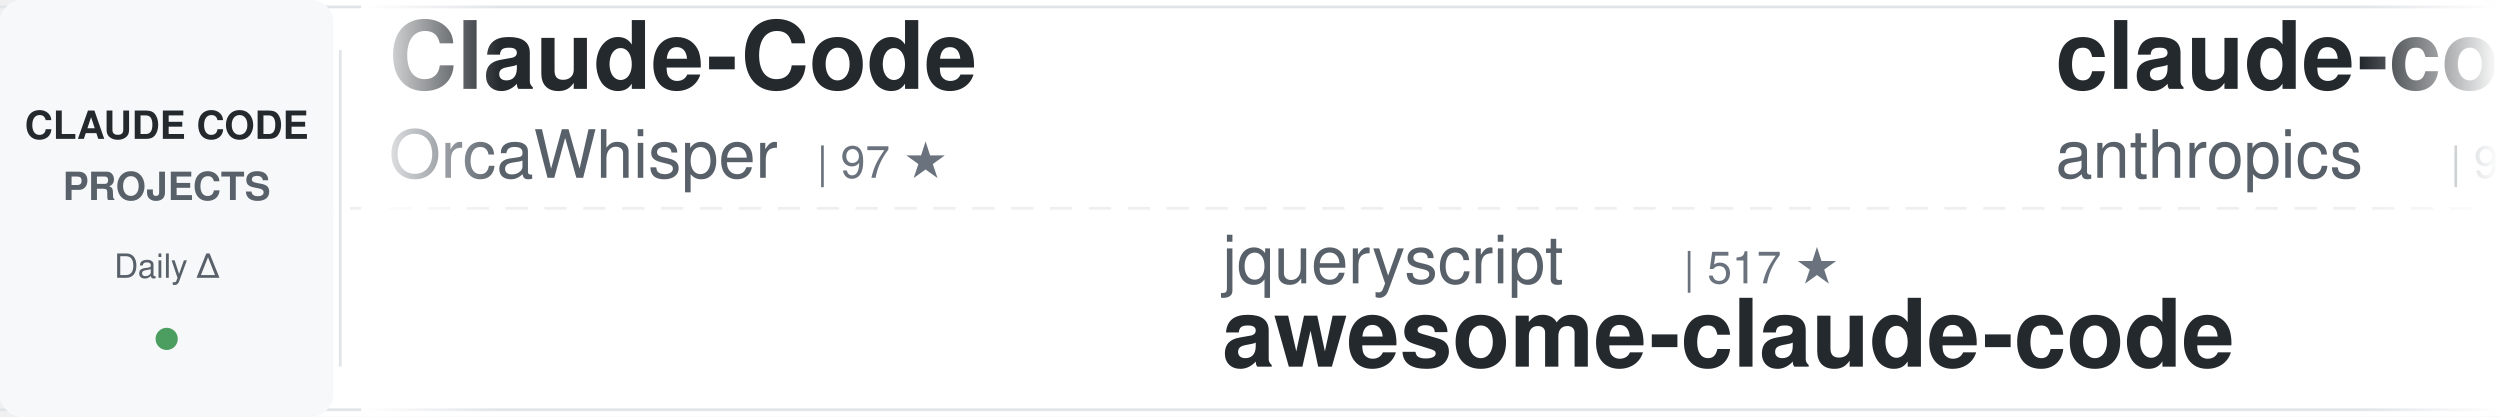
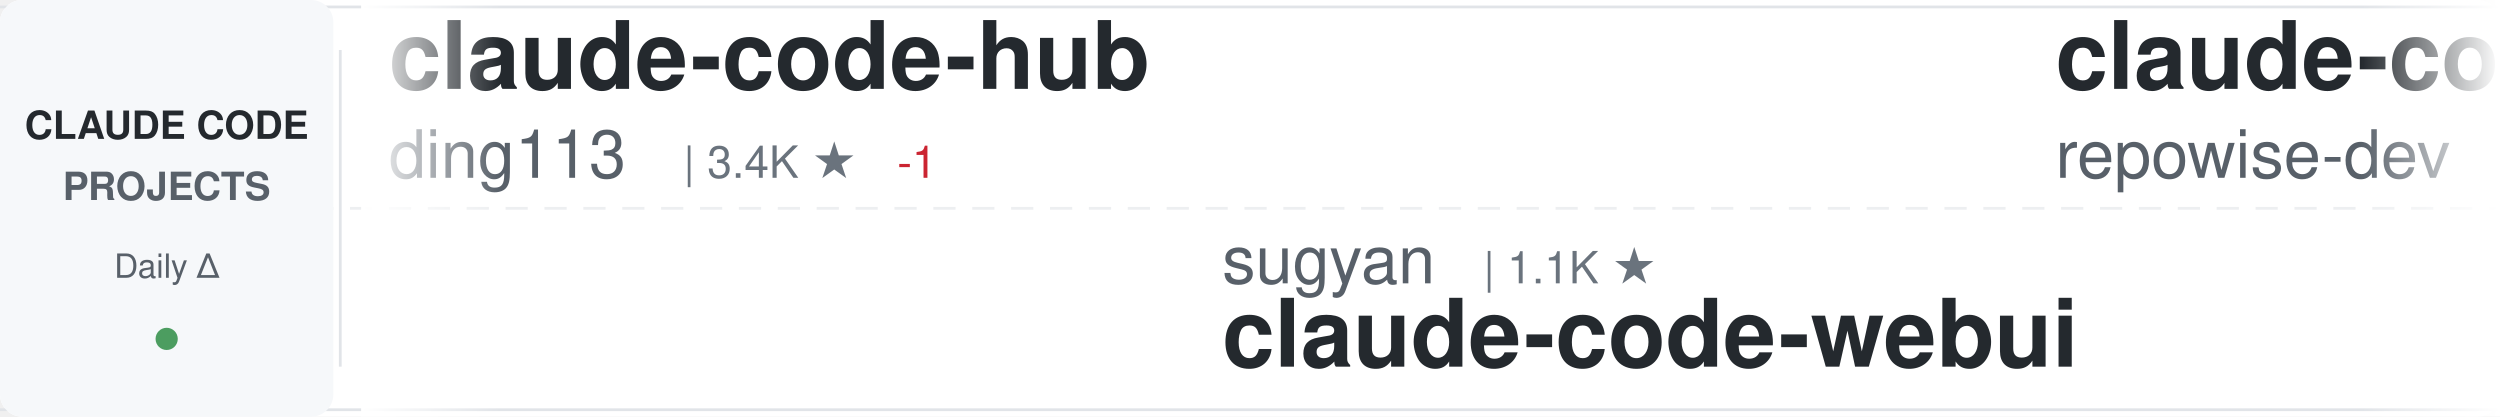
<svg xmlns="http://www.w3.org/2000/svg" width="900" height="150">
  <defs>
    <linearGradient id="awesomeLeftFade" x1="0%" y1="0%" x2="100%" y2="0%">
      <stop offset="0%" style="stop-color:#ffffff;stop-opacity:1" />
      <stop offset="100%" style="stop-color:#ffffff;stop-opacity:0" />
    </linearGradient>
    <linearGradient id="awesomeRightFade" x1="0%" y1="0%" x2="100%" y2="0%">
      <stop offset="0%" style="stop-color:#ffffff;stop-opacity:0" />
      <stop offset="100%" style="stop-color:#ffffff;stop-opacity:1" />
    </linearGradient>
  </defs>
  <rect width="900" height="150" fill="#ffffff" rx="8" />
  <rect x="0" y="2" width="900" height="1" fill="#e1e4e8" />
  <rect x="0" y="147" width="900" height="1" fill="#e1e4e8" />
  <line x1="0" y1="75" x2="900" y2="75" stroke="#e1e4e8" stroke-width="1" stroke-dasharray="8 6" opacity="0.6" />
  <rect x="0" y="0" width="120" height="150" fill="#f6f8fa" rx="8" />
  <text x="60" y="50" font-family="-apple-system, BlinkMacSystemFont, 'Segoe UI', Helvetica, Arial, sans-serif" font-size="14" font-weight="600" fill="#24292e" text-anchor="middle">CLAUDE CODE</text>
  <text x="60" y="72" font-family="-apple-system, BlinkMacSystemFont, 'Segoe UI', Helvetica, Arial, sans-serif" font-size="14" font-weight="600" fill="#586069" text-anchor="middle">PROJECTS</text>
  <text x="60" y="100" font-family="-apple-system, BlinkMacSystemFont, 'Segoe UI', Helvetica, Arial, sans-serif" font-size="12" font-weight="500" fill="#586069" text-anchor="middle">Daily Δ</text>
  <circle cx="60" cy="122" r="4" fill="#22863a" opacity="0.8" />
  <rect x="122" y="18" width="1" height="114" fill="#e1e4e8" />
  <clipPath id="awesomeTickerClip">
    <rect x="130" y="0" width="770" height="150" />
  </clipPath>
  <g clip-path="url(#awesomeTickerClip)">
    <g id="awesomeTickerItems">
      <animateTransform attributeName="transform" attributeType="XML" type="translate" from="0 0" to="-3000 0" dur="54s" repeatCount="indefinite" />
      <g transform="translate(0, 0)">
-         <text x="140" y="32" font-family="-apple-system, BlinkMacSystemFont, 'Segoe UI', Helvetica, Arial, sans-serif" font-size="34" font-weight="600" fill="#24292e">Claude-Code</text>
-         <text x="140" y="64" font-family="-apple-system, BlinkMacSystemFont, 'Segoe UI', Helvetica, Arial, sans-serif" font-size="24" font-weight="400" fill="#586069">OrcaWhisper</text>
-         <text x="294" y="64" font-family="-apple-system, BlinkMacSystemFont, 'Segoe UI', Helvetica, Arial, sans-serif" font-size="16" font-weight="500" fill="#6a737d">| 97 ★</text>
+         <text x="140" y="32" font-family="-apple-system, BlinkMacSystemFont, 'Segoe UI', Helvetica, Arial, sans-serif" font-size="34" font-weight="600" fill="#24292e">claude-code-hub</text>
+         <text x="140" y="64" font-family="-apple-system, BlinkMacSystemFont, 'Segoe UI', Helvetica, Arial, sans-serif" font-size="24" font-weight="400" fill="#586069">ding113</text>
+         <text x="246" y="64" font-family="-apple-system, BlinkMacSystemFont, 'Segoe UI', Helvetica, Arial, sans-serif" font-size="16" font-weight="500" fill="#6a737d">| 3.4K ★</text>
+         <text x="323" y="64" font-family="-apple-system, BlinkMacSystemFont, 'Segoe UI', Helvetica, Arial, sans-serif" font-size="16" font-weight="500" fill="#cb2431"> -1</text>
      </g>
      <g transform="translate(300, 0)">
-         <text x="140" y="102" font-family="-apple-system, BlinkMacSystemFont, 'Segoe UI', Helvetica, Arial, sans-serif" font-size="24" font-weight="400" fill="#586069">jqueryscript</text>
-         <text x="306" y="102" font-family="-apple-system, BlinkMacSystemFont, 'Segoe UI', Helvetica, Arial, sans-serif" font-size="16" font-weight="500" fill="#6a737d">| 517 ★</text>
-         <text x="140" y="132" font-family="-apple-system, BlinkMacSystemFont, 'Segoe UI', Helvetica, Arial, sans-serif" font-size="34" font-weight="600" fill="#24292e">awesome-claude-code</text>
+         <text x="140" y="102" font-family="-apple-system, BlinkMacSystemFont, 'Segoe UI', Helvetica, Arial, sans-serif" font-size="24" font-weight="400" fill="#586069">sugyan</text>
+         <text x="234" y="102" font-family="-apple-system, BlinkMacSystemFont, 'Segoe UI', Helvetica, Arial, sans-serif" font-size="16" font-weight="500" fill="#6a737d">| 1.1K ★</text>
+         <text x="140" y="132" font-family="-apple-system, BlinkMacSystemFont, 'Segoe UI', Helvetica, Arial, sans-serif" font-size="34" font-weight="600" fill="#24292e">claude-code-webui</text>
      </g>
      <g transform="translate(600, 0)">
-         <text x="140" y="32" font-family="-apple-system, BlinkMacSystemFont, 'Segoe UI', Helvetica, Arial, sans-serif" font-size="34" font-weight="600" fill="#24292e">claude-code-base-action</text>
-         <text x="140" y="64" font-family="-apple-system, BlinkMacSystemFont, 'Segoe UI', Helvetica, Arial, sans-serif" font-size="24" font-weight="400" fill="#586069">anthropics</text>
-         <text x="282" y="64" font-family="-apple-system, BlinkMacSystemFont, 'Segoe UI', Helvetica, Arial, sans-serif" font-size="16" font-weight="500" fill="#6a737d">| 985 ★</text>
+         <text x="140" y="32" font-family="-apple-system, BlinkMacSystemFont, 'Segoe UI', Helvetica, Arial, sans-serif" font-size="34" font-weight="600" fill="#24292e">claude-code-prompts</text>
+         <text x="140" y="64" font-family="-apple-system, BlinkMacSystemFont, 'Segoe UI', Helvetica, Arial, sans-serif" font-size="24" font-weight="400" fill="#586069">repowise-dev</text>
+         <text x="306" y="64" font-family="-apple-system, BlinkMacSystemFont, 'Segoe UI', Helvetica, Arial, sans-serif" font-size="16" font-weight="500" fill="#6a737d">| 1.2K ★</text>
      </g>
      <g transform="translate(900, 0)">
-         <text x="140" y="102" font-family="-apple-system, BlinkMacSystemFont, 'Segoe UI', Helvetica, Arial, sans-serif" font-size="24" font-weight="400" fill="#586069">isboyjc</text>
-         <text x="246" y="102" font-family="-apple-system, BlinkMacSystemFont, 'Segoe UI', Helvetica, Arial, sans-serif" font-size="16" font-weight="500" fill="#6a737d">| 162 ★</text>
-         <text x="140" y="132" font-family="-apple-system, BlinkMacSystemFont, 'Segoe UI', Helvetica, Arial, sans-serif" font-size="34" font-weight="600" fill="#24292e">claude-code</text>
+         <text x="140" y="102" font-family="-apple-system, BlinkMacSystemFont, 'Segoe UI', Helvetica, Arial, sans-serif" font-size="24" font-weight="400" fill="#586069">shareAI-lab</text>
+         <text x="294" y="102" font-family="-apple-system, BlinkMacSystemFont, 'Segoe UI', Helvetica, Arial, sans-serif" font-size="16" font-weight="500" fill="#6a737d">| 77.2K ★</text>
+         <text x="380" y="102" font-family="-apple-system, BlinkMacSystemFont, 'Segoe UI', Helvetica, Arial, sans-serif" font-size="16" font-weight="500" fill="#22863a"> +25</text>
+         <text x="140" y="132" font-family="-apple-system, BlinkMacSystemFont, 'Segoe UI', Helvetica, Arial, sans-serif" font-size="34" font-weight="600" fill="#24292e">learn-claude-code</text>
      </g>
      <g transform="translate(1200, 0)">
-         <text x="140" y="32" font-family="-apple-system, BlinkMacSystemFont, 'Segoe UI', Helvetica, Arial, sans-serif" font-size="34" font-weight="600" fill="#24292e">claude-code-infrastructu...</text>
-         <text x="140" y="64" font-family="-apple-system, BlinkMacSystemFont, 'Segoe UI', Helvetica, Arial, sans-serif" font-size="24" font-weight="400" fill="#586069">diet103</text>
-         <text x="246" y="64" font-family="-apple-system, BlinkMacSystemFont, 'Segoe UI', Helvetica, Arial, sans-serif" font-size="16" font-weight="500" fill="#6a737d">| 10.0K ★</text>
-       </g>
-       <g transform="translate(1500, 0)">
-         <text x="140" y="102" font-family="-apple-system, BlinkMacSystemFont, 'Segoe UI', Helvetica, Arial, sans-serif" font-size="24" font-weight="400" fill="#586069">Yeachan-Heo</text>
-         <text x="294" y="102" font-family="-apple-system, BlinkMacSystemFont, 'Segoe UI', Helvetica, Arial, sans-serif" font-size="16" font-weight="500" fill="#6a737d">| 39.2K ★</text>
-         <text x="380" y="102" font-family="-apple-system, BlinkMacSystemFont, 'Segoe UI', Helvetica, Arial, sans-serif" font-size="16" font-weight="500" fill="#22863a"> +4</text>
-         <text x="140" y="132" font-family="-apple-system, BlinkMacSystemFont, 'Segoe UI', Helvetica, Arial, sans-serif" font-size="34" font-weight="600" fill="#24292e">oh-my-claudecode</text>
-       </g>
-       <g transform="translate(1800, 0)">
        <text x="140" y="32" font-family="-apple-system, BlinkMacSystemFont, 'Segoe UI', Helvetica, Arial, sans-serif" font-size="34" font-weight="600" fill="#24292e">claude-code-reverse</text>
        <text x="140" y="64" font-family="-apple-system, BlinkMacSystemFont, 'Segoe UI', Helvetica, Arial, sans-serif" font-size="24" font-weight="400" fill="#586069">Yuyz0112</text>
        <text x="258" y="64" font-family="-apple-system, BlinkMacSystemFont, 'Segoe UI', Helvetica, Arial, sans-serif" font-size="16" font-weight="500" fill="#6a737d">| 2.4K ★</text>
      </g>
+       <g transform="translate(1500, 0)">
+         <text x="140" y="102" font-family="-apple-system, BlinkMacSystemFont, 'Segoe UI', Helvetica, Arial, sans-serif" font-size="24" font-weight="400" fill="#586069">OrcaWhisper</text>
+         <text x="294" y="102" font-family="-apple-system, BlinkMacSystemFont, 'Segoe UI', Helvetica, Arial, sans-serif" font-size="16" font-weight="500" fill="#6a737d">| 98 ★</text>
+         <text x="353" y="102" font-family="-apple-system, BlinkMacSystemFont, 'Segoe UI', Helvetica, Arial, sans-serif" font-size="16" font-weight="500" fill="#22863a"> +1</text>
+         <text x="140" y="132" font-family="-apple-system, BlinkMacSystemFont, 'Segoe UI', Helvetica, Arial, sans-serif" font-size="34" font-weight="600" fill="#24292e">Claude-Code</text>
+       </g>
+       <g transform="translate(1800, 0)">
+         <text x="140" y="32" font-family="-apple-system, BlinkMacSystemFont, 'Segoe UI', Helvetica, Arial, sans-serif" font-size="34" font-weight="600" fill="#24292e">ClaudeCode</text>
+         <text x="140" y="64" font-family="-apple-system, BlinkMacSystemFont, 'Segoe UI', Helvetica, Arial, sans-serif" font-size="24" font-weight="400" fill="#586069">guanshan</text>
+         <text x="258" y="64" font-family="-apple-system, BlinkMacSystemFont, 'Segoe UI', Helvetica, Arial, sans-serif" font-size="16" font-weight="500" fill="#6a737d">| 61 ★</text>
+       </g>
      <g transform="translate(2100, 0)">
-         <text x="140" y="102" font-family="-apple-system, BlinkMacSystemFont, 'Segoe UI', Helvetica, Arial, sans-serif" font-size="24" font-weight="400" fill="#586069">RishabhK103</text>
-         <text x="294" y="102" font-family="-apple-system, BlinkMacSystemFont, 'Segoe UI', Helvetica, Arial, sans-serif" font-size="16" font-weight="500" fill="#6a737d">| 105 ★</text>
-         <text x="140" y="132" font-family="-apple-system, BlinkMacSystemFont, 'Segoe UI', Helvetica, Arial, sans-serif" font-size="34" font-weight="600" fill="#24292e">claude-code</text>
-       </g>
-       <g transform="translate(2400, 0)">
-         <text x="140" y="32" font-family="-apple-system, BlinkMacSystemFont, 'Segoe UI', Helvetica, Arial, sans-serif" font-size="34" font-weight="600" fill="#24292e">claude-code-hub</text>
-         <text x="140" y="64" font-family="-apple-system, BlinkMacSystemFont, 'Segoe UI', Helvetica, Arial, sans-serif" font-size="24" font-weight="400" fill="#586069">ding113</text>
-         <text x="246" y="64" font-family="-apple-system, BlinkMacSystemFont, 'Segoe UI', Helvetica, Arial, sans-serif" font-size="16" font-weight="500" fill="#6a737d">| 3.4K ★</text>
-       </g>
-       <g transform="translate(2700, 0)">
        <text x="140" y="102" font-family="-apple-system, BlinkMacSystemFont, 'Segoe UI', Helvetica, Arial, sans-serif" font-size="24" font-weight="400" fill="#586069">1rgs</text>
        <text x="210" y="102" font-family="-apple-system, BlinkMacSystemFont, 'Segoe UI', Helvetica, Arial, sans-serif" font-size="16" font-weight="500" fill="#6a737d">| 3.8K ★</text>
        <text x="140" y="132" font-family="-apple-system, BlinkMacSystemFont, 'Segoe UI', Helvetica, Arial, sans-serif" font-size="34" font-weight="600" fill="#24292e">claude-code-proxy</text>
      </g>
+       <g transform="translate(2400, 0)">
+         <text x="140" y="32" font-family="-apple-system, BlinkMacSystemFont, 'Segoe UI', Helvetica, Arial, sans-serif" font-size="34" font-weight="600" fill="#24292e">ClaudeCodeAgents</text>
+         <text x="140" y="64" font-family="-apple-system, BlinkMacSystemFont, 'Segoe UI', Helvetica, Arial, sans-serif" font-size="24" font-weight="400" fill="#586069">darcyegb</text>
+         <text x="258" y="64" font-family="-apple-system, BlinkMacSystemFont, 'Segoe UI', Helvetica, Arial, sans-serif" font-size="16" font-weight="500" fill="#6a737d">| 765 ★</text>
+       </g>
+       <g transform="translate(2700, 0)">
+         <text x="140" y="102" font-family="-apple-system, BlinkMacSystemFont, 'Segoe UI', Helvetica, Arial, sans-serif" font-size="24" font-weight="400" fill="#586069">Onewon</text>
+         <text x="234" y="102" font-family="-apple-system, BlinkMacSystemFont, 'Segoe UI', Helvetica, Arial, sans-serif" font-size="16" font-weight="500" fill="#6a737d">| 182 ★</text>
+         <text x="140" y="132" font-family="-apple-system, BlinkMacSystemFont, 'Segoe UI', Helvetica, Arial, sans-serif" font-size="34" font-weight="600" fill="#24292e">claude-code</text>
+       </g>
      <g transform="translate(3000, 0)">
-         <text x="140" y="32" font-family="-apple-system, BlinkMacSystemFont, 'Segoe UI', Helvetica, Arial, sans-serif" font-size="34" font-weight="600" fill="#24292e">Claude-Code</text>
-         <text x="140" y="64" font-family="-apple-system, BlinkMacSystemFont, 'Segoe UI', Helvetica, Arial, sans-serif" font-size="24" font-weight="400" fill="#586069">OrcaWhisper</text>
-         <text x="294" y="64" font-family="-apple-system, BlinkMacSystemFont, 'Segoe UI', Helvetica, Arial, sans-serif" font-size="16" font-weight="500" fill="#6a737d">| 97 ★</text>
+         <text x="140" y="32" font-family="-apple-system, BlinkMacSystemFont, 'Segoe UI', Helvetica, Arial, sans-serif" font-size="34" font-weight="600" fill="#24292e">claude-code-hub</text>
+         <text x="140" y="64" font-family="-apple-system, BlinkMacSystemFont, 'Segoe UI', Helvetica, Arial, sans-serif" font-size="24" font-weight="400" fill="#586069">ding113</text>
+         <text x="246" y="64" font-family="-apple-system, BlinkMacSystemFont, 'Segoe UI', Helvetica, Arial, sans-serif" font-size="16" font-weight="500" fill="#6a737d">| 3.4K ★</text>
+         <text x="323" y="64" font-family="-apple-system, BlinkMacSystemFont, 'Segoe UI', Helvetica, Arial, sans-serif" font-size="16" font-weight="500" fill="#cb2431"> -1</text>
      </g>
      <g transform="translate(3300, 0)">
-         <text x="140" y="102" font-family="-apple-system, BlinkMacSystemFont, 'Segoe UI', Helvetica, Arial, sans-serif" font-size="24" font-weight="400" fill="#586069">jqueryscript</text>
-         <text x="306" y="102" font-family="-apple-system, BlinkMacSystemFont, 'Segoe UI', Helvetica, Arial, sans-serif" font-size="16" font-weight="500" fill="#6a737d">| 517 ★</text>
-         <text x="140" y="132" font-family="-apple-system, BlinkMacSystemFont, 'Segoe UI', Helvetica, Arial, sans-serif" font-size="34" font-weight="600" fill="#24292e">awesome-claude-code</text>
+         <text x="140" y="102" font-family="-apple-system, BlinkMacSystemFont, 'Segoe UI', Helvetica, Arial, sans-serif" font-size="24" font-weight="400" fill="#586069">sugyan</text>
+         <text x="234" y="102" font-family="-apple-system, BlinkMacSystemFont, 'Segoe UI', Helvetica, Arial, sans-serif" font-size="16" font-weight="500" fill="#6a737d">| 1.1K ★</text>
+         <text x="140" y="132" font-family="-apple-system, BlinkMacSystemFont, 'Segoe UI', Helvetica, Arial, sans-serif" font-size="34" font-weight="600" fill="#24292e">claude-code-webui</text>
      </g>
      <g transform="translate(3600, 0)">
-         <text x="140" y="32" font-family="-apple-system, BlinkMacSystemFont, 'Segoe UI', Helvetica, Arial, sans-serif" font-size="34" font-weight="600" fill="#24292e">claude-code-base-action</text>
-         <text x="140" y="64" font-family="-apple-system, BlinkMacSystemFont, 'Segoe UI', Helvetica, Arial, sans-serif" font-size="24" font-weight="400" fill="#586069">anthropics</text>
-         <text x="282" y="64" font-family="-apple-system, BlinkMacSystemFont, 'Segoe UI', Helvetica, Arial, sans-serif" font-size="16" font-weight="500" fill="#6a737d">| 985 ★</text>
+         <text x="140" y="32" font-family="-apple-system, BlinkMacSystemFont, 'Segoe UI', Helvetica, Arial, sans-serif" font-size="34" font-weight="600" fill="#24292e">claude-code-prompts</text>
+         <text x="140" y="64" font-family="-apple-system, BlinkMacSystemFont, 'Segoe UI', Helvetica, Arial, sans-serif" font-size="24" font-weight="400" fill="#586069">repowise-dev</text>
+         <text x="306" y="64" font-family="-apple-system, BlinkMacSystemFont, 'Segoe UI', Helvetica, Arial, sans-serif" font-size="16" font-weight="500" fill="#6a737d">| 1.2K ★</text>
      </g>
      <g transform="translate(3900, 0)">
-         <text x="140" y="102" font-family="-apple-system, BlinkMacSystemFont, 'Segoe UI', Helvetica, Arial, sans-serif" font-size="24" font-weight="400" fill="#586069">isboyjc</text>
-         <text x="246" y="102" font-family="-apple-system, BlinkMacSystemFont, 'Segoe UI', Helvetica, Arial, sans-serif" font-size="16" font-weight="500" fill="#6a737d">| 162 ★</text>
-         <text x="140" y="132" font-family="-apple-system, BlinkMacSystemFont, 'Segoe UI', Helvetica, Arial, sans-serif" font-size="34" font-weight="600" fill="#24292e">claude-code</text>
+         <text x="140" y="102" font-family="-apple-system, BlinkMacSystemFont, 'Segoe UI', Helvetica, Arial, sans-serif" font-size="24" font-weight="400" fill="#586069">shareAI-lab</text>
+         <text x="294" y="102" font-family="-apple-system, BlinkMacSystemFont, 'Segoe UI', Helvetica, Arial, sans-serif" font-size="16" font-weight="500" fill="#6a737d">| 77.2K ★</text>
+         <text x="380" y="102" font-family="-apple-system, BlinkMacSystemFont, 'Segoe UI', Helvetica, Arial, sans-serif" font-size="16" font-weight="500" fill="#22863a"> +25</text>
+         <text x="140" y="132" font-family="-apple-system, BlinkMacSystemFont, 'Segoe UI', Helvetica, Arial, sans-serif" font-size="34" font-weight="600" fill="#24292e">learn-claude-code</text>
      </g>
    </g>
  </g>
  <rect x="130" y="0" width="50" height="150" fill="url(#awesomeLeftFade)" />
  <rect x="850" y="0" width="50" height="150" fill="url(#awesomeRightFade)" />
</svg>
